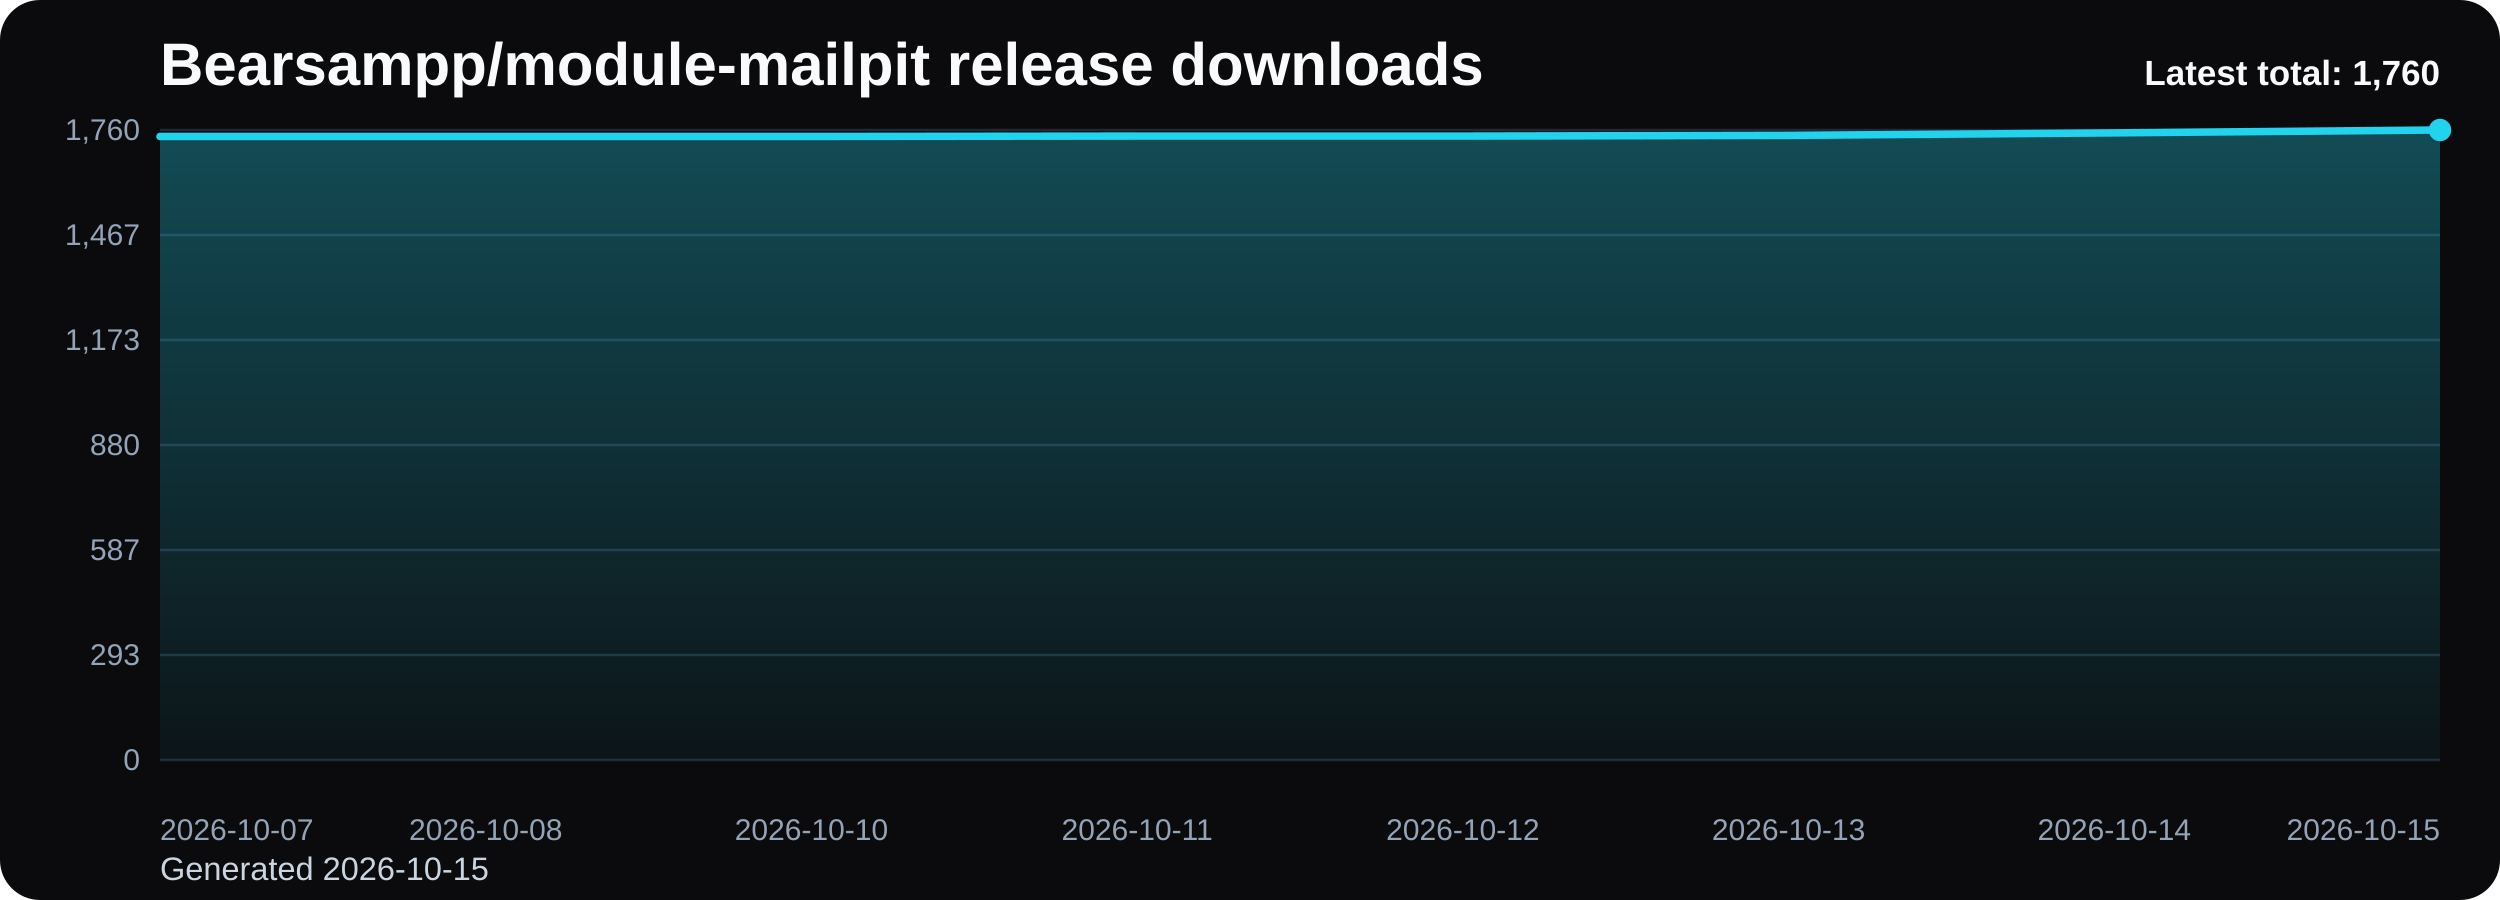
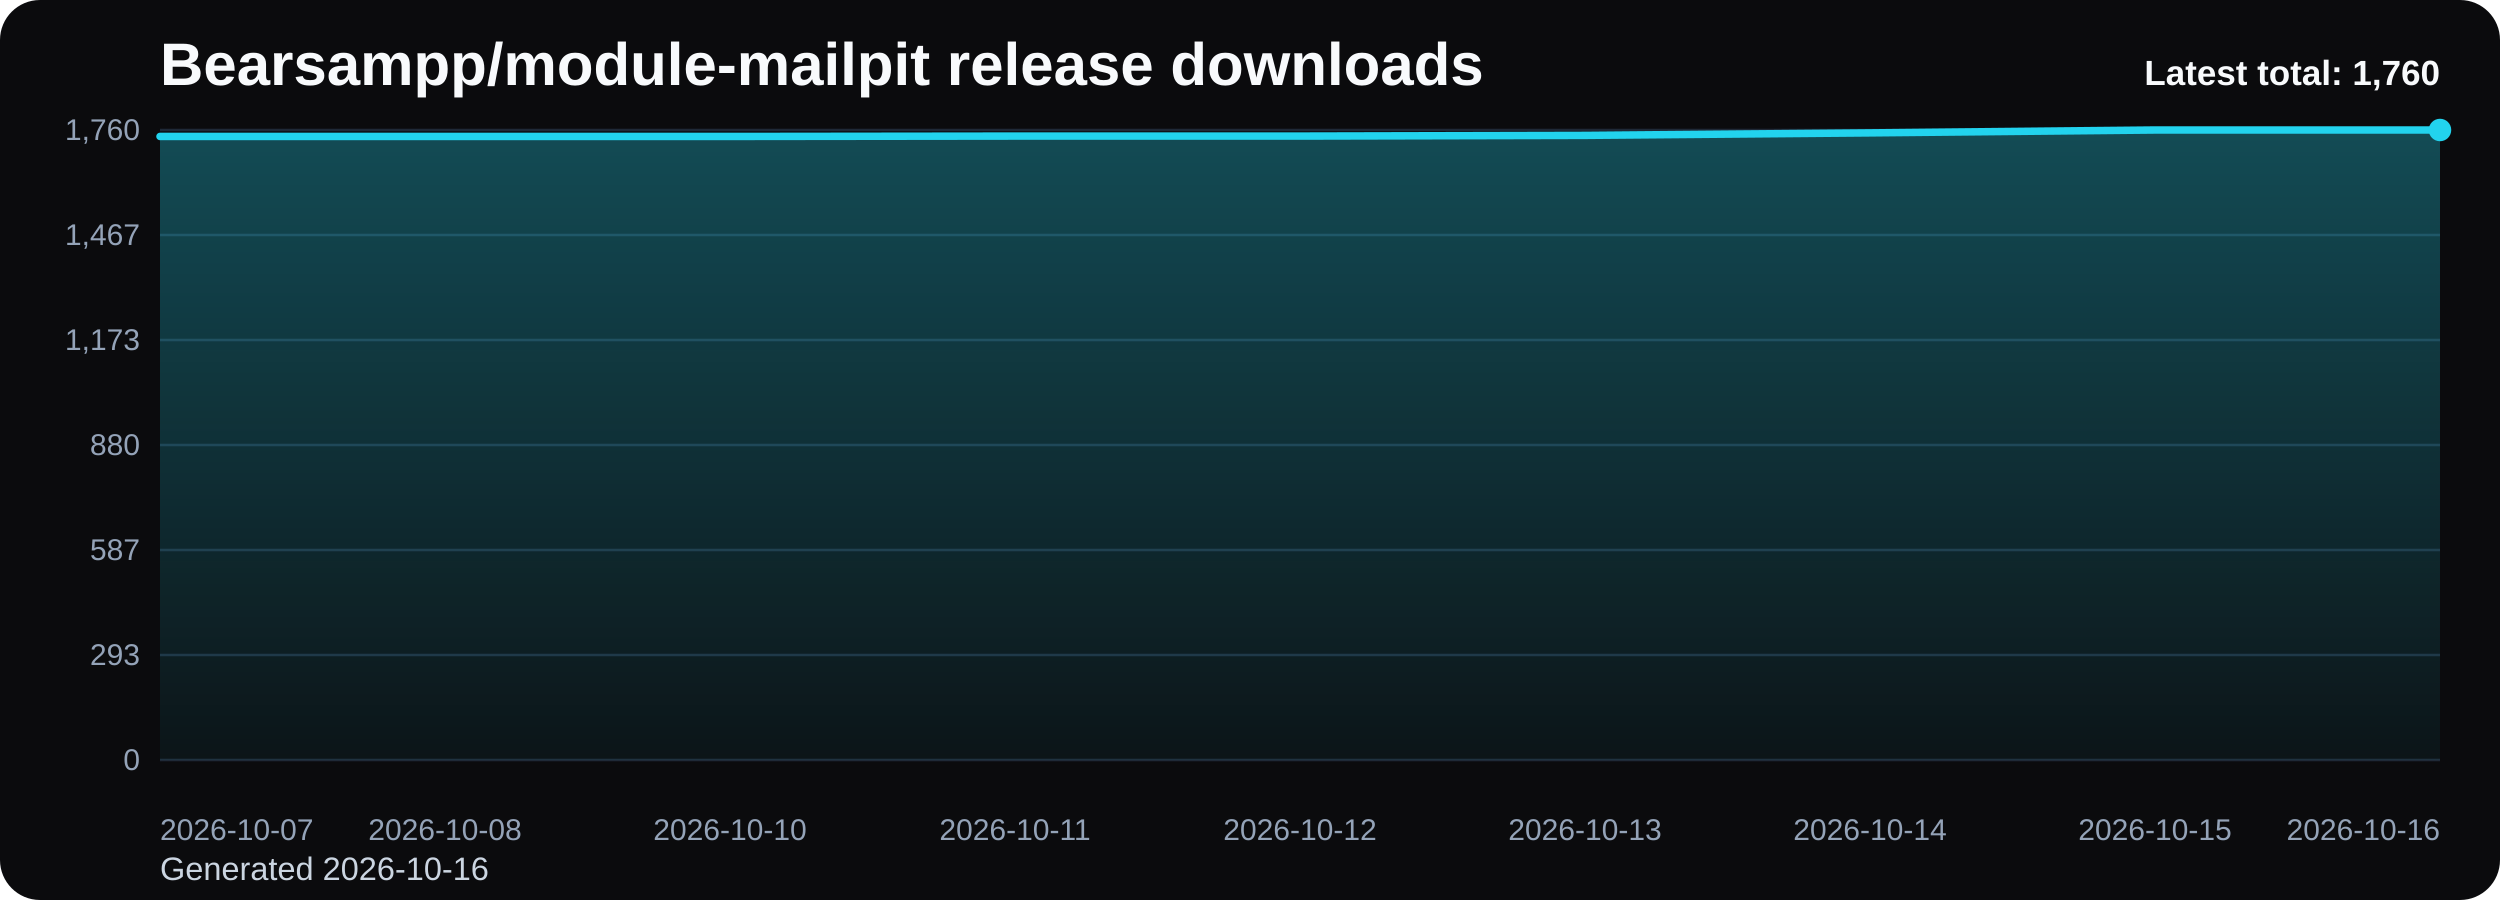
<svg xmlns="http://www.w3.org/2000/svg" viewBox="0 0 1000 360" role="img" aria-label="Bearsampp/module-mailpit release downloads chart">
  <defs>
    <linearGradient id="fill-total-trend-black" x1="0" y1="0" x2="0" y2="1">
      <stop offset="0%" stop-color="#22d3ee" stop-opacity="0.32" />
      <stop offset="100%" stop-color="#22d3ee" stop-opacity="0.05" />
    </linearGradient>
    <style>
      .bg { fill: #0b0b0d; }
      .title { font: 700 24px Arial, sans-serif; fill: #f8fafc; }
      .sub { font: 400 13px Arial, sans-serif; fill: #cbd5e1; }
      .grid { stroke: #1f2937; stroke-width: 1; }
      .axis { font: 400 12px Arial, sans-serif; fill: #94a3b8; }
      .line { fill: none; stroke: #22d3ee; stroke-width: 3; stroke-linecap: round; stroke-linejoin: round; }
      .dot { fill: #22d3ee; }
      .value { font: 600 11px Arial, sans-serif; fill: #cbd5e1; }
      .latest { font: 700 14px Arial, sans-serif; fill: #f8fafc; }
    </style>
  </defs>
  <rect class="bg" x="0" y="0" width="1000" height="360" rx="16" />
  <text class="title" x="64" y="34">Bearsampp/module-mailpit release downloads</text>
-   <text class="sub" x="64" y="352">Generated 2026-10-15</text>
+   <text class="sub" x="64" y="352">Generated 2026-10-16</text>
  <line x1="64" y1="52.00" x2="976" y2="52.00" class="grid" />
  <text x="56" y="56.00" text-anchor="end" class="axis">1,760</text>
  <line x1="64" y1="94.00" x2="976" y2="94.00" class="grid" />
  <text x="56" y="98.00" text-anchor="end" class="axis">1,467</text>
  <line x1="64" y1="136.00" x2="976" y2="136.00" class="grid" />
  <text x="56" y="140.00" text-anchor="end" class="axis">1,173</text>
  <line x1="64" y1="178.00" x2="976" y2="178.00" class="grid" />
  <text x="56" y="182.00" text-anchor="end" class="axis">880</text>
  <line x1="64" y1="220.00" x2="976" y2="220.00" class="grid" />
  <text x="56" y="224.00" text-anchor="end" class="axis">587</text>
  <line x1="64" y1="262.00" x2="976" y2="262.00" class="grid" />
  <text x="56" y="266.00" text-anchor="end" class="axis">293</text>
  <line x1="64" y1="304.00" x2="976" y2="304.00" class="grid" />
  <text x="56" y="308.00" text-anchor="end" class="axis">0</text>
-   <path d="M 64.00 304 L 64.00 54.58 L 194.29 54.58 L 324.57 54.58 L 454.86 54.43 L 585.14 54.43 L 715.43 54.15 L 845.71 53.15 L 976.00 52.00 L 976.00 304 Z" fill="url(#fill-total-trend-black)" />
-   <polyline class="line" points="64.00,54.58 194.29,54.58 324.57,54.58 454.86,54.43 585.14,54.43 715.43,54.15 845.71,53.15 976.00,52.00" />
+   <path d="M 64.00 304 L 64.00 54.58 L 178.00 54.58 L 292.00 54.58 L 406.00 54.43 L 520.00 54.43 L 634.00 54.15 L 748.00 53.15 L 862.00 52.00 L 976.00 52.00 L 976.00 304 Z" fill="url(#fill-total-trend-black)" />
+   <polyline class="line" points="64.00,54.58 178.00,54.58 292.00,54.58 406.00,54.43 520.00,54.43 634.00,54.15 748.00,53.15 862.00,52.00 976.00,52.00" />
  <circle class="dot" cx="976.00" cy="52.00" r="4.5" />
  <text class="axis" x="64.00" y="336" text-anchor="start">2026-10-07</text>
-   <text class="axis" x="194.29" y="336" text-anchor="middle">2026-10-08</text>
-   <text class="axis" x="324.57" y="336" text-anchor="middle">2026-10-10</text>
-   <text class="axis" x="454.86" y="336" text-anchor="middle">2026-10-11</text>
-   <text class="axis" x="585.14" y="336" text-anchor="middle">2026-10-12</text>
-   <text class="axis" x="715.43" y="336" text-anchor="middle">2026-10-13</text>
-   <text class="axis" x="845.71" y="336" text-anchor="middle">2026-10-14</text>
-   <text class="axis" x="976.00" y="336" text-anchor="end">2026-10-15</text>
+   <text class="axis" x="178.00" y="336" text-anchor="middle">2026-10-08</text>
+   <text class="axis" x="292.00" y="336" text-anchor="middle">2026-10-10</text>
+   <text class="axis" x="406.00" y="336" text-anchor="middle">2026-10-11</text>
+   <text class="axis" x="520.00" y="336" text-anchor="middle">2026-10-12</text>
+   <text class="axis" x="634.00" y="336" text-anchor="middle">2026-10-13</text>
+   <text class="axis" x="748.00" y="336" text-anchor="middle">2026-10-14</text>
+   <text class="axis" x="862.00" y="336" text-anchor="middle">2026-10-15</text>
+   <text class="axis" x="976.00" y="336" text-anchor="end">2026-10-16</text>
  <text class="latest" x="976" y="34" text-anchor="end">Latest total: 1,760</text>
</svg>
